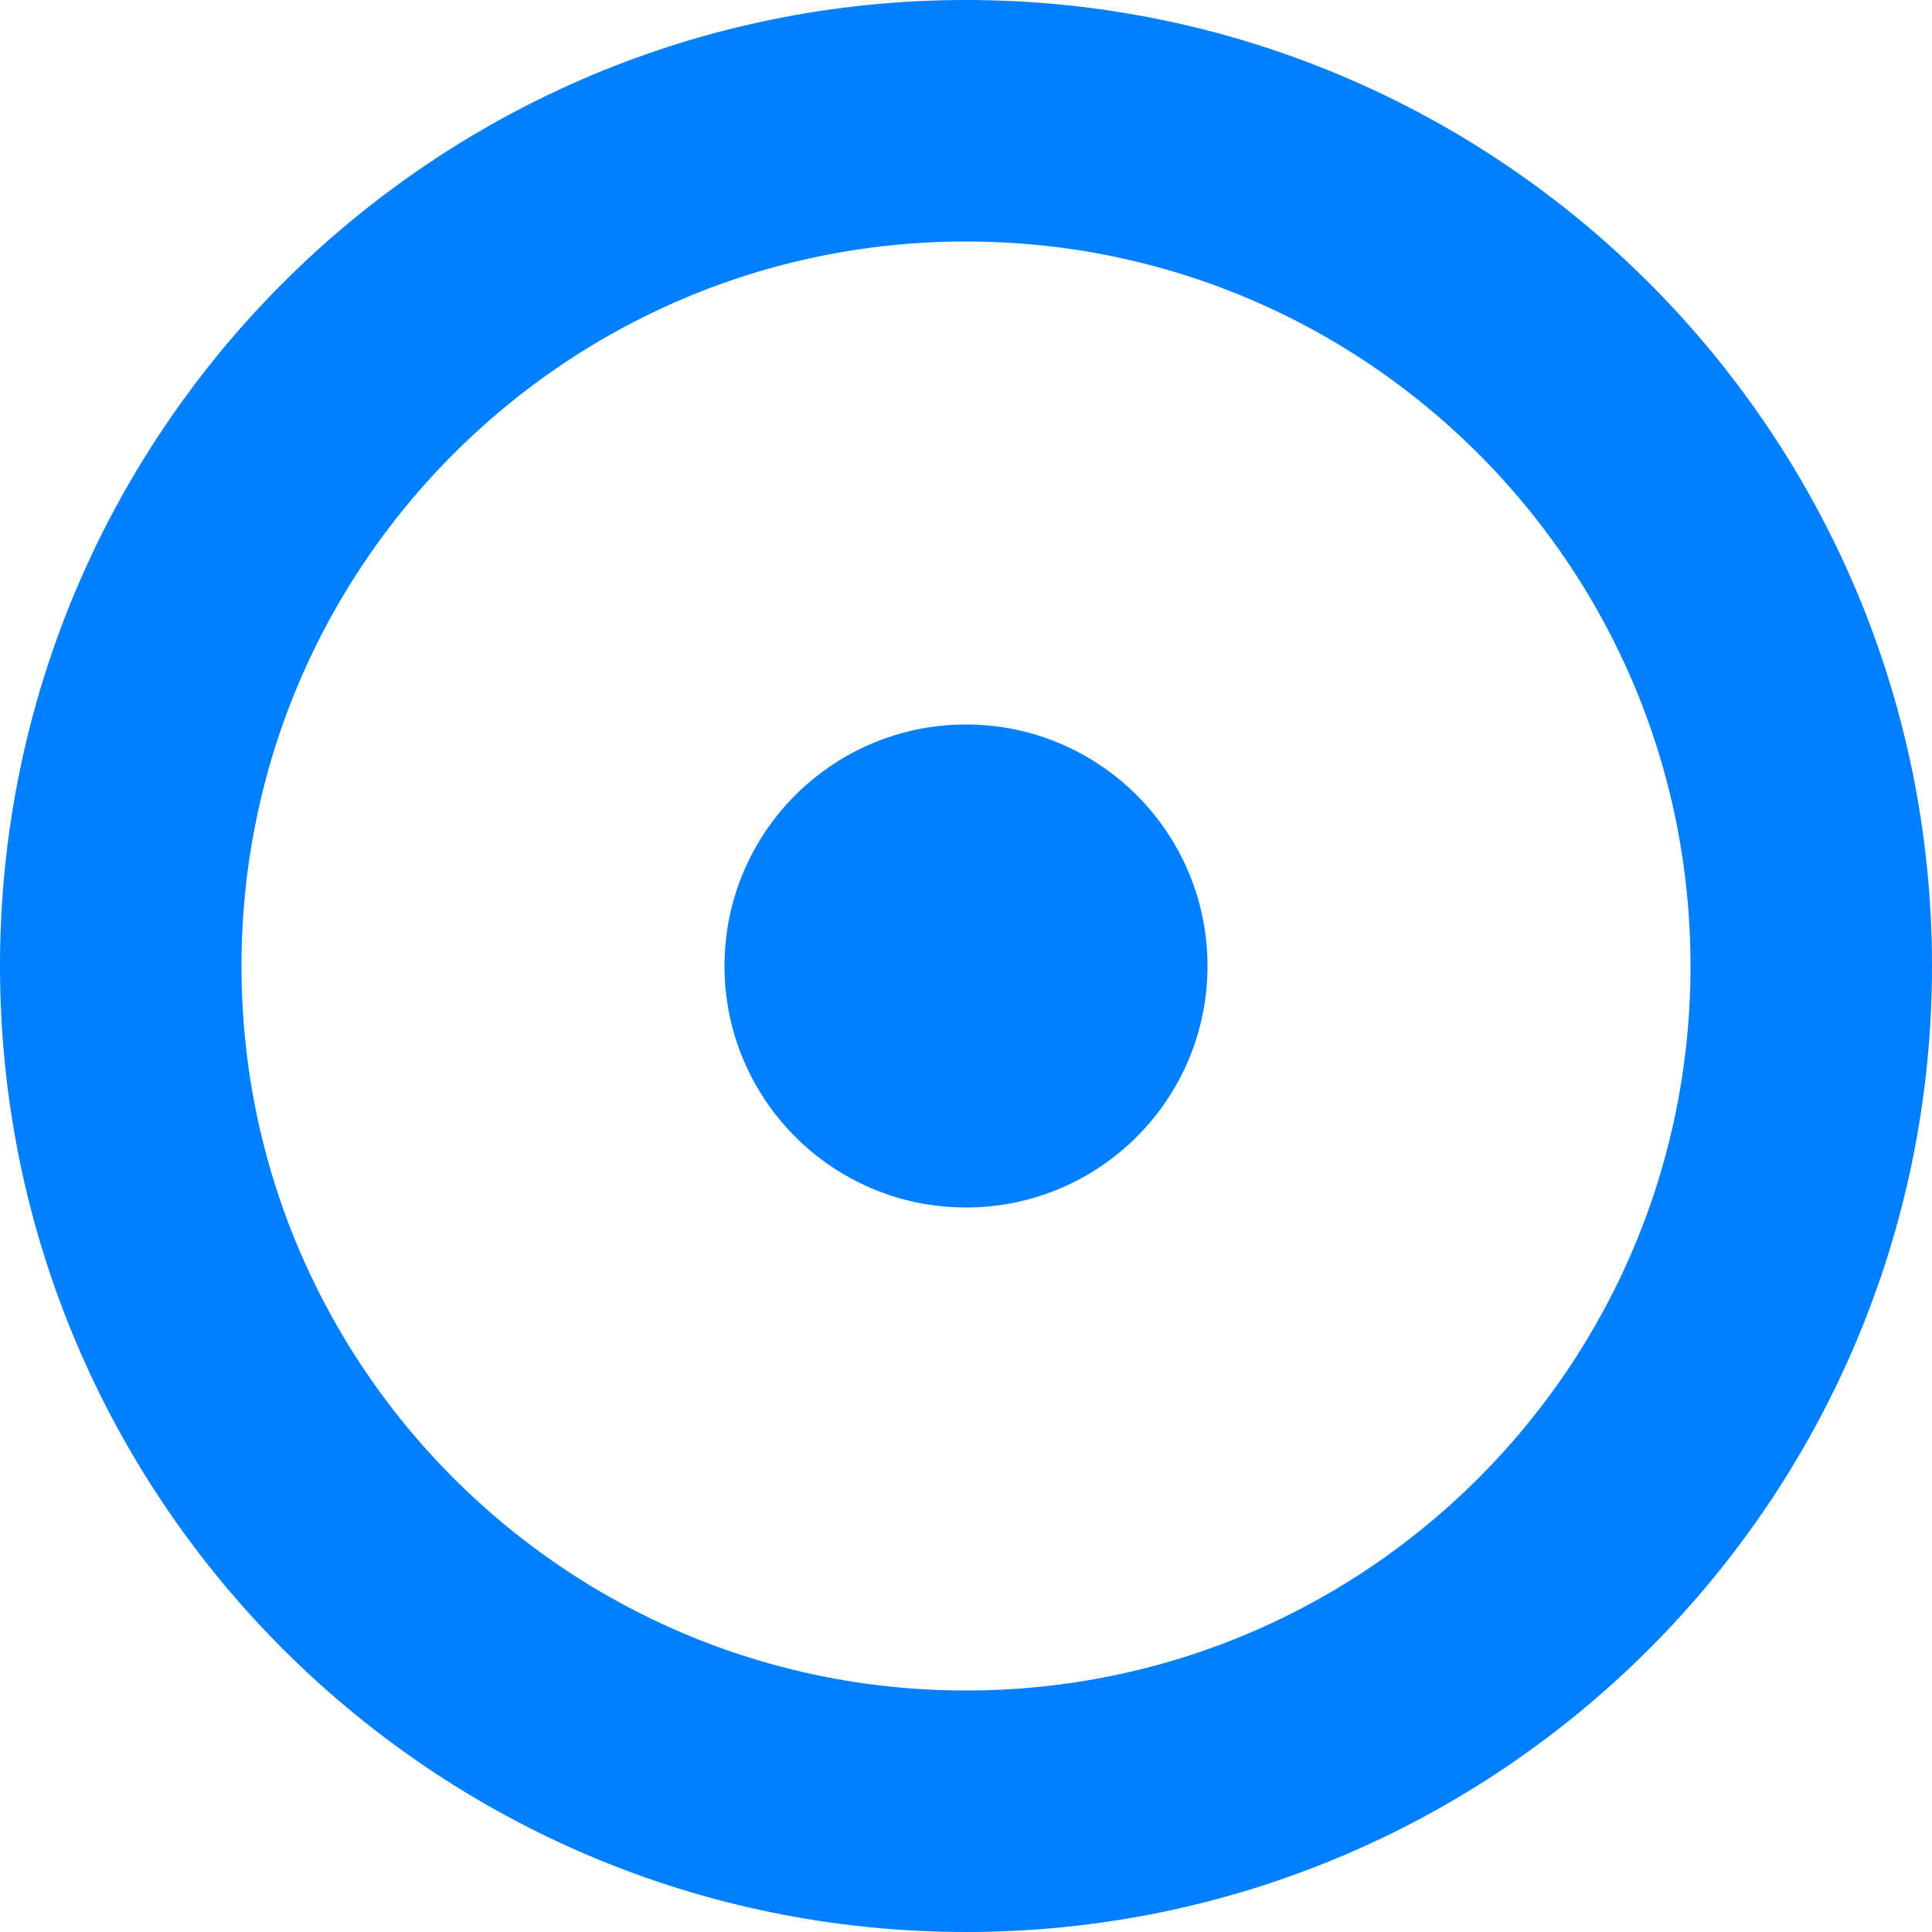
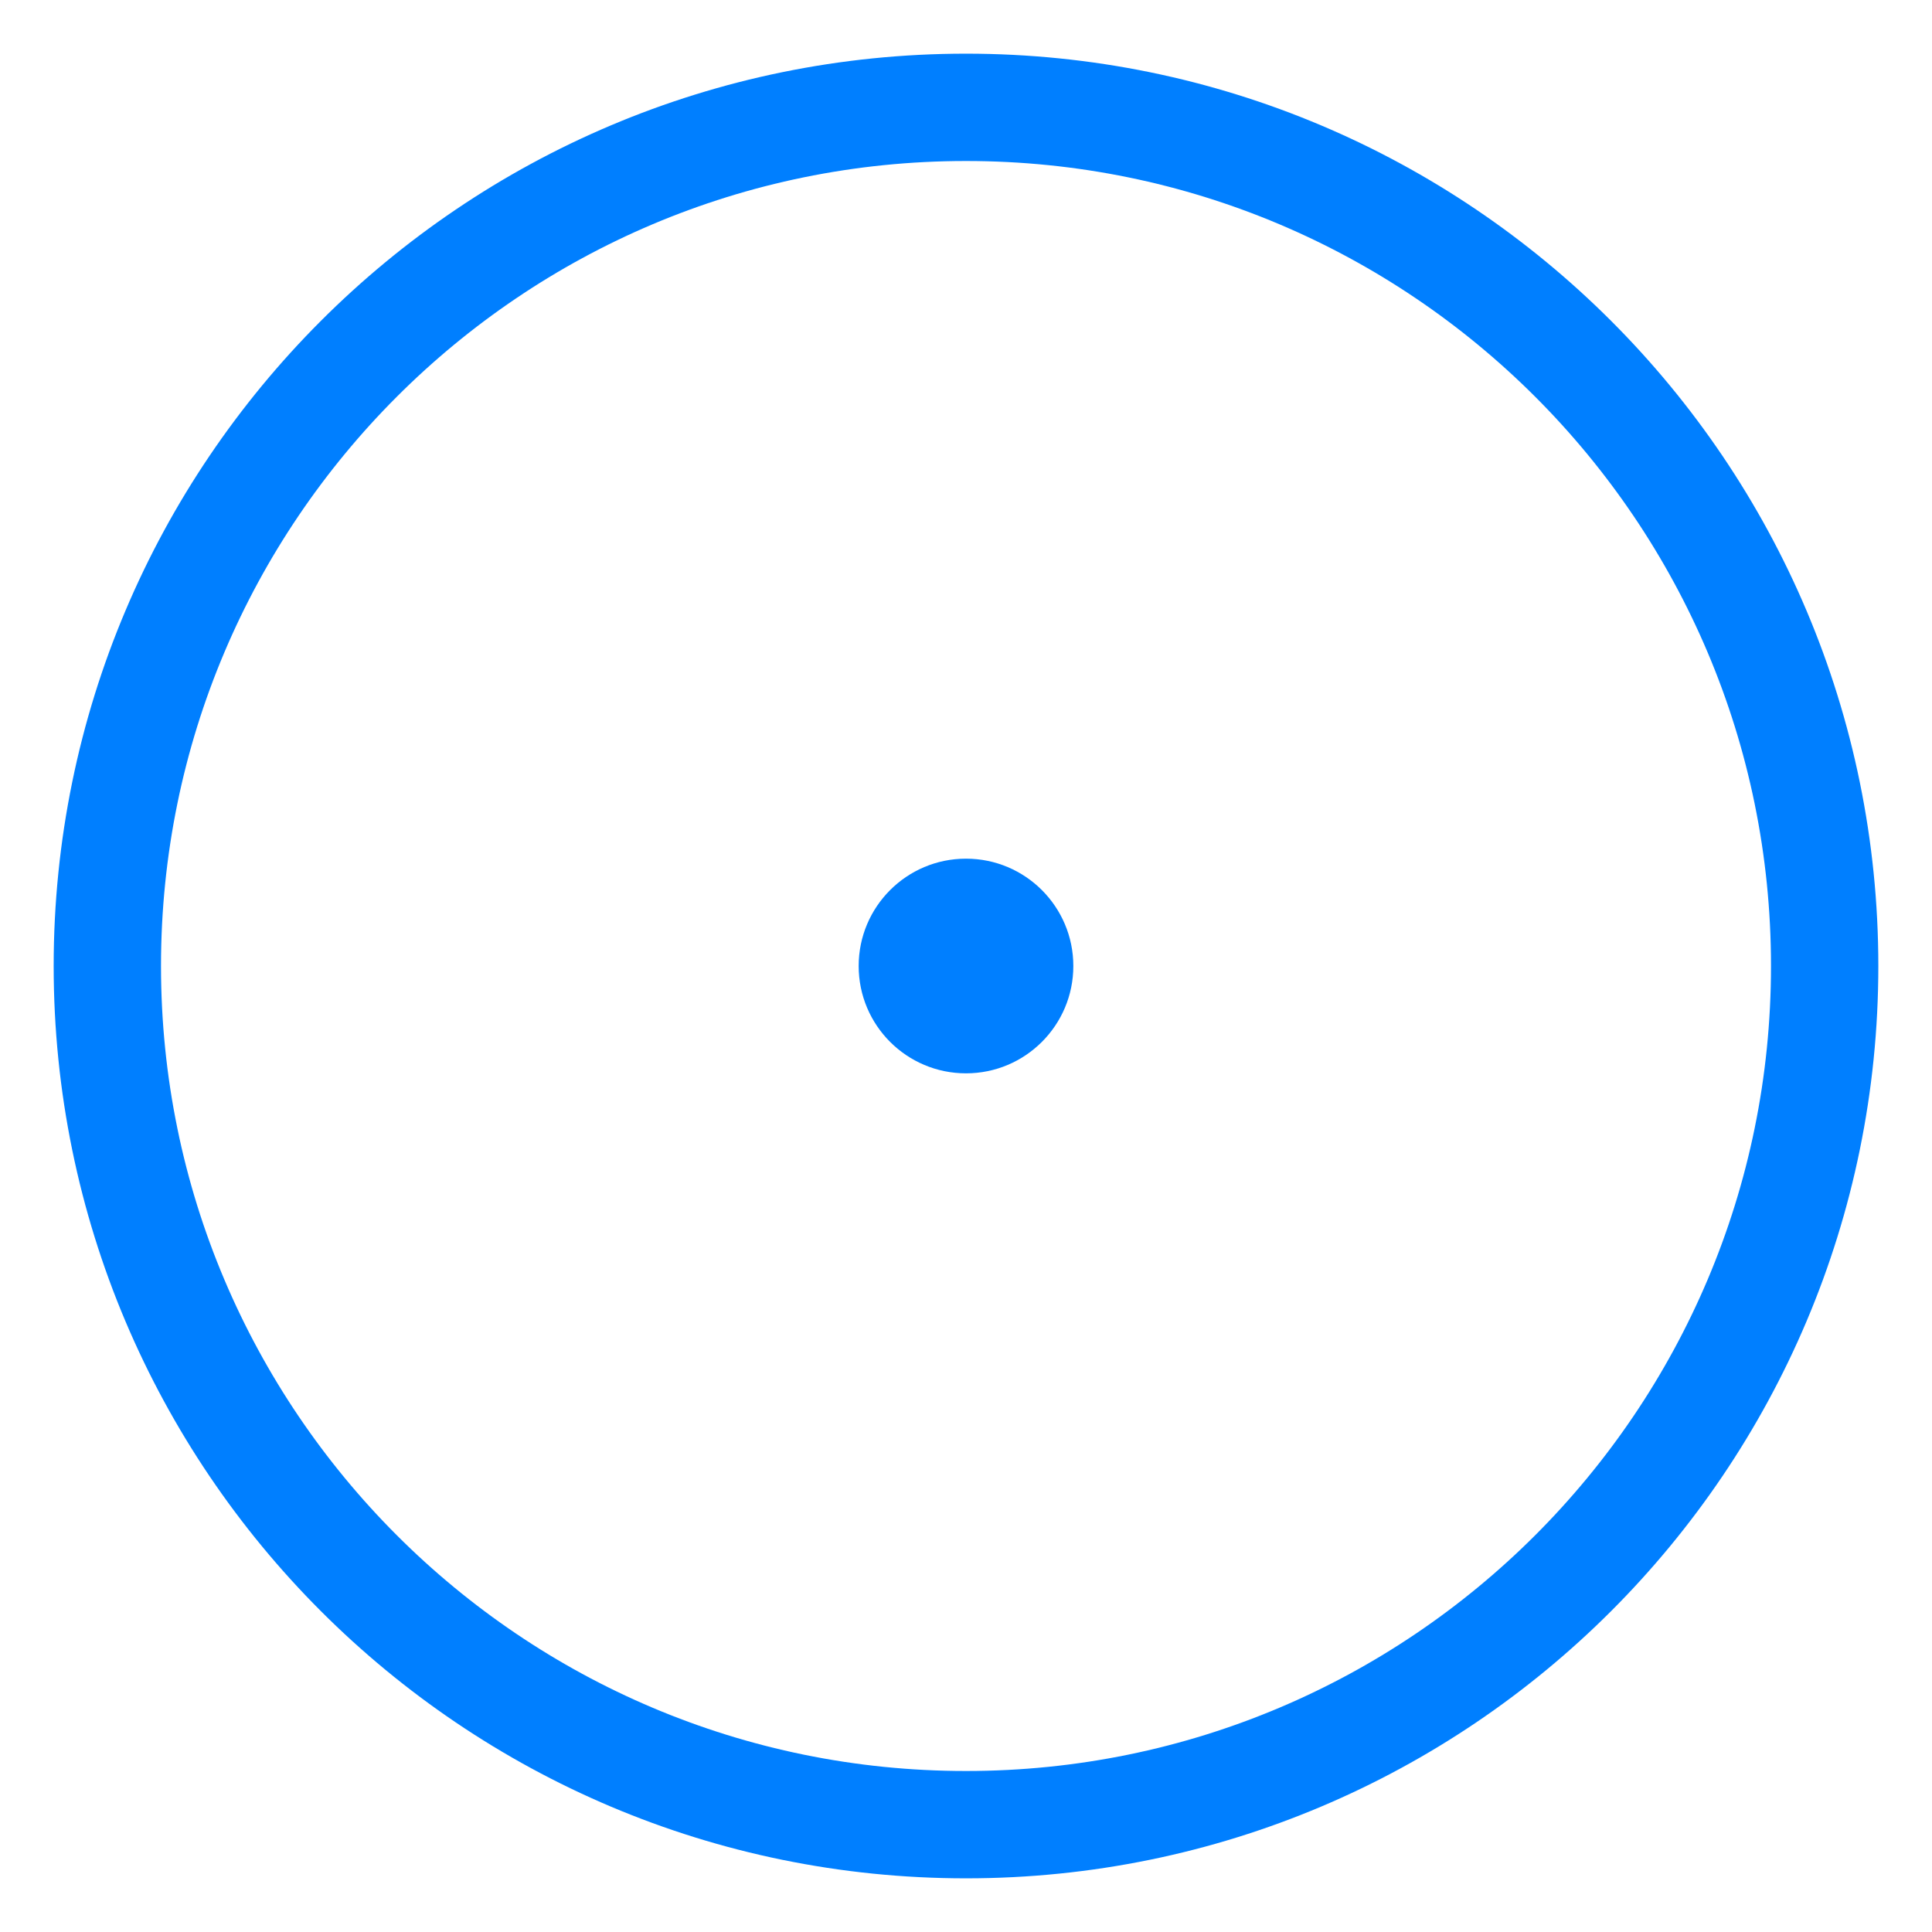
- <svg xmlns="http://www.w3.org/2000/svg" width="16" height="16" viewBox="0 0 16 16">
-   <circle r="7" cx="8" cy="8" fill="none" stroke="#007fff" stroke-width="2" />
-   <circle r="2" cx="8" cy="8" fill="#007fff" />
+ <svg xmlns="http://www.w3.org/2000/svg" viewBox="0 0 18 18">
+   <circle r="8" cx="9" cy="9" fill="none" stroke="#007fff" stroke-width="1" />
+   <circle r="1" cx="9" cy="9" fill="#007fff" />
</svg>
